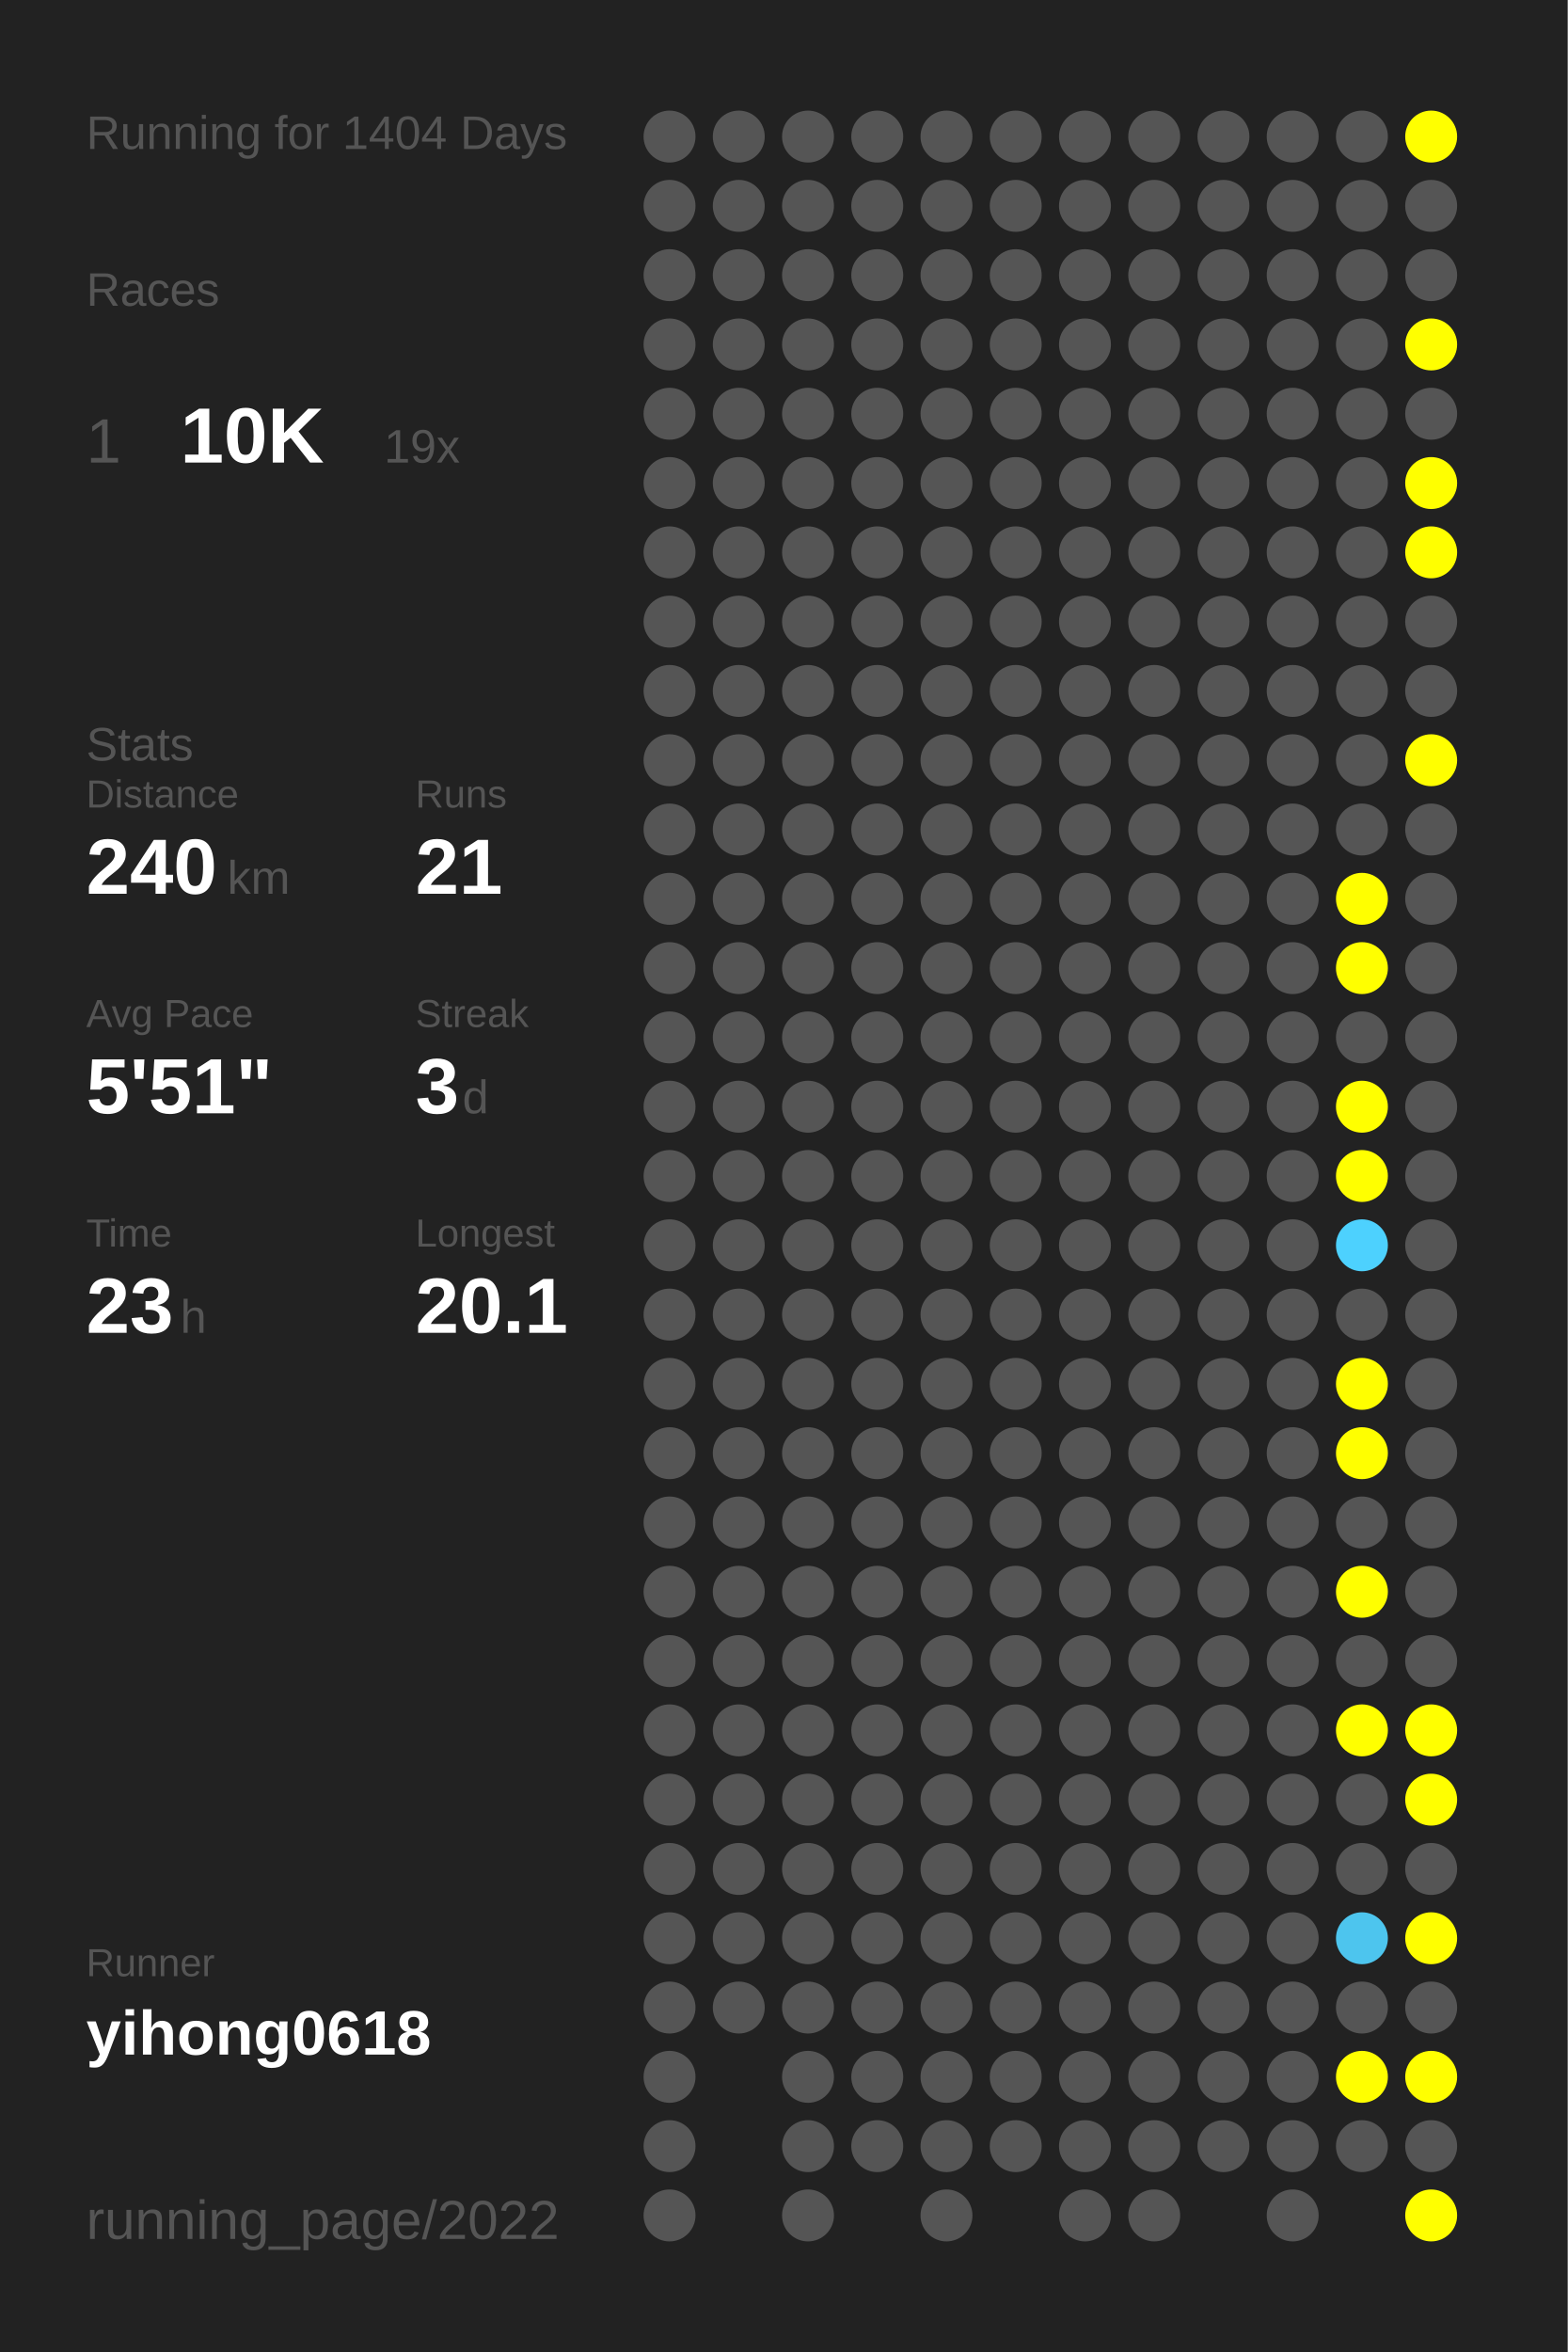
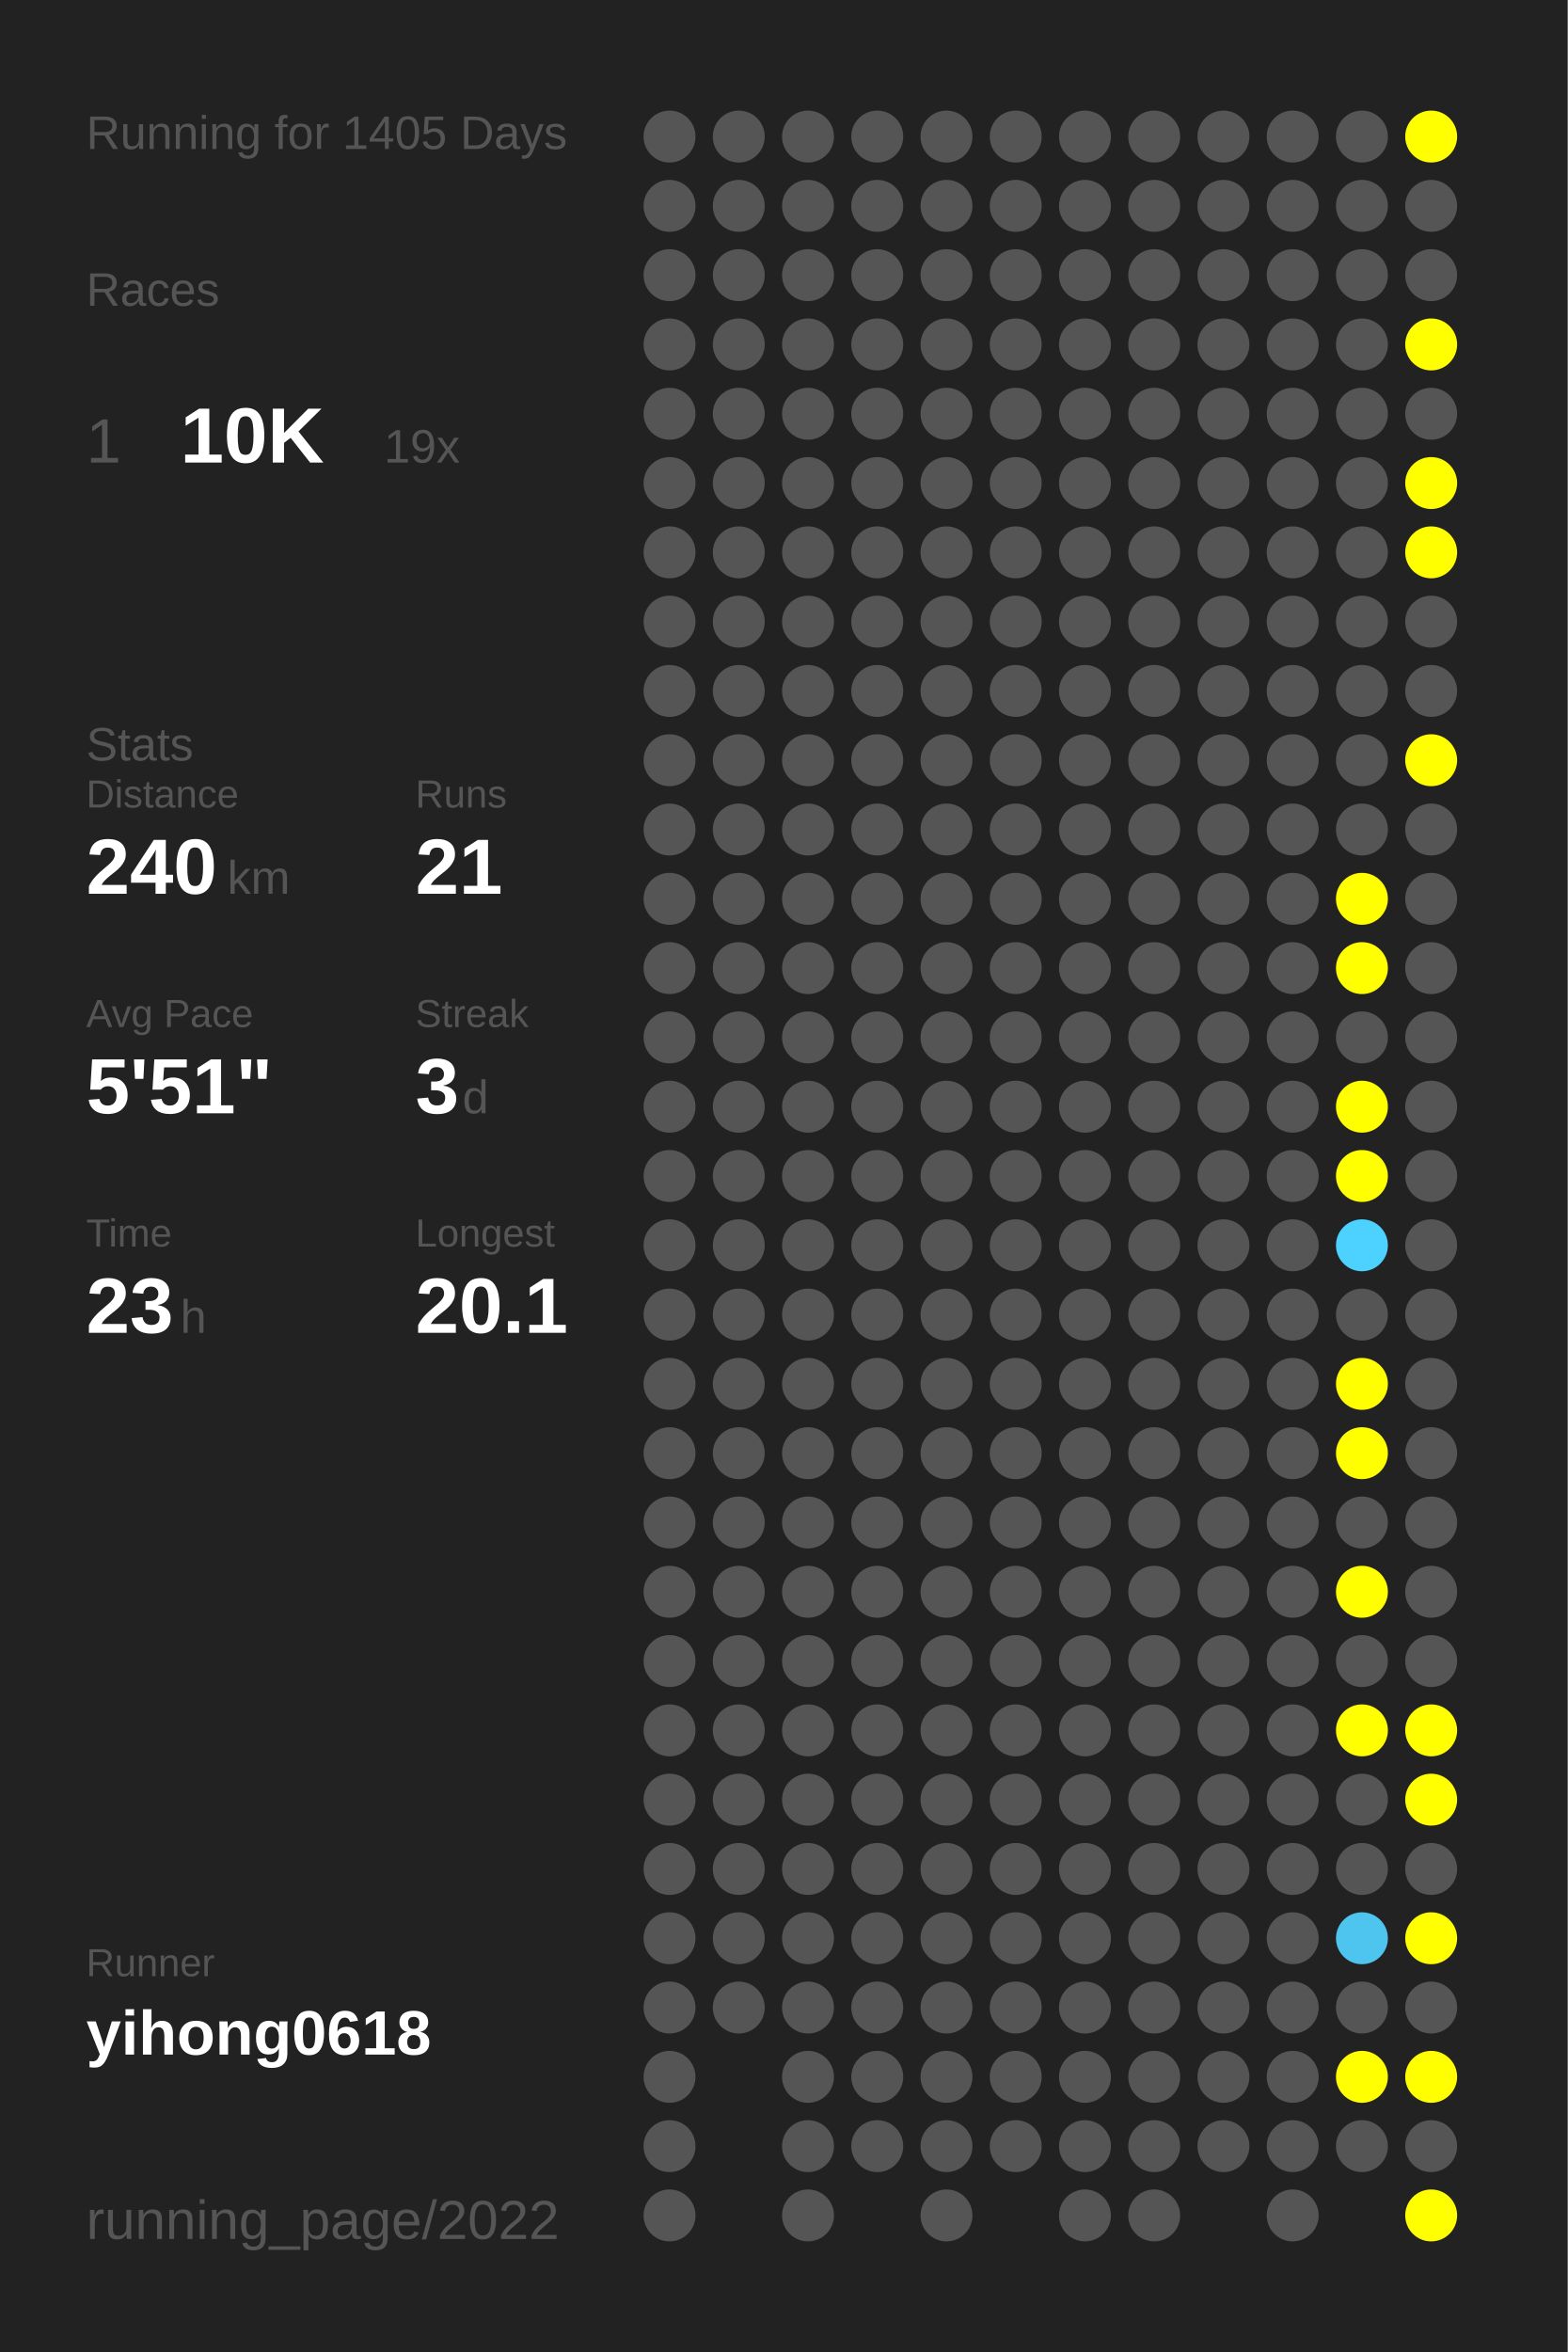
<svg xmlns="http://www.w3.org/2000/svg" baseProfile="full" height="300mm" version="1.1" viewBox="0,0,200,300" width="200mm">
  <defs />
  <rect fill="#222222" height="300" width="200" x="0" y="0" />
-   <text fill="#555555" style="font-size:6px; font-family:Arial;" x="11" y="19">Running for 1404 Days</text>
+   <text fill="#555555" style="font-size:6px; font-family:Arial;" x="11" y="19">Running for 1405 Days</text>
  <text fill="#555555" style="font-size:6px; font-family:Arial;" x="11" y="39">Races</text>
  <text fill="#555555" style="font-size:8px; font-family:Arial;" x="11" y="59">1</text>
  <text fill="#FFFFFF" style="font-size:10px; font-family:Arial; font-weight:bold;" x="23" y="59">10K</text>
  <text fill="#555555" style="font-size:6px; font-family:Arial;" x="49" y="59">19x</text>
  <text fill="#555555" style="font-size:6px; font-family:Arial;" x="11" y="97">Stats</text>
  <text fill="#555555" style="font-size:5px; font-family:Arial;" x="11" y="103">Distance</text>
  <text fill="#FFFFFF" style="font-size:10px; font-family:Arial; font-weight:bold;" x="11" y="114">240</text>
  <text fill="#555555" style="font-size:6px; font-family:Arial;" x="29" y="114">km</text>
  <text fill="#555555" style="font-size:5px; font-family:Arial;" x="53" y="103">Runs</text>
  <text fill="#FFFFFF" style="font-size:10px; font-family:Arial; font-weight:bold;" x="53" y="114">21</text>
  <text fill="#555555" style="font-size:5px; font-family:Arial;" x="11" y="131">Avg Pace</text>
  <text fill="#FFFFFF" style="font-size:10px; font-family:Arial; font-weight:bold;" x="11" y="142">5'51"</text>
  <text fill="#555555" style="font-size:5px; font-family:Arial;" x="53" y="131">Streak</text>
  <text fill="#FFFFFF" style="font-size:10px; font-family:Arial; font-weight:bold;" x="53" y="142">3</text>
  <text fill="#555555" style="font-size:6px; font-family:Arial;" x="59" y="142">d</text>
  <text fill="#555555" style="font-size:5px; font-family:Arial;" x="11" y="159">Time</text>
  <text fill="#FFFFFF" style="font-size:10px; font-family:Arial; font-weight:bold;" x="11" y="170">23</text>
  <text fill="#555555" style="font-size:6px; font-family:Arial;" x="23" y="170">h</text>
  <text fill="#555555" style="font-size:5px; font-family:Arial;" x="53" y="159">Longest</text>
  <text fill="#FFFFFF" style="font-size:10px; font-family:Arial; font-weight:bold;" x="53" y="170">20.1</text>
  <text fill="#555555" style="font-size:5px; font-family:Arial;" x="11" y="252.065">Runner</text>
  <text fill="#FFFFFF" style="font-size:8px; font-family:Arial; font-weight:bold;" x="11" y="262.065">yihong0618</text>
  <text fill="#555555" style="font-size:7px; font-family:Arial;" x="11" y="285.581">running_page/2022</text>
  <circle cx="85.417" cy="17.419" fill="#555555" r="3.312" />
  <circle cx="85.417" cy="26.258" fill="#555555" r="3.312" />
  <circle cx="85.417" cy="35.097" fill="#555555" r="3.312" />
  <circle cx="85.417" cy="43.935" fill="#555555" r="3.312" />
  <circle cx="85.417" cy="52.774" fill="#555555" r="3.312" />
  <circle cx="85.417" cy="61.613" fill="#555555" r="3.312" />
  <circle cx="85.417" cy="70.452" fill="#555555" r="3.312" />
  <circle cx="85.417" cy="79.29" fill="#555555" r="3.312" />
  <circle cx="85.417" cy="88.129" fill="#555555" r="3.312" />
  <circle cx="85.417" cy="96.968" fill="#555555" r="3.312" />
  <circle cx="85.417" cy="105.806" fill="#555555" r="3.312" />
  <circle cx="85.417" cy="114.645" fill="#555555" r="3.312" />
  <circle cx="85.417" cy="123.484" fill="#555555" r="3.312" />
  <circle cx="85.417" cy="132.323" fill="#555555" r="3.312" />
  <circle cx="85.417" cy="141.161" fill="#555555" r="3.312" />
  <circle cx="85.417" cy="150" fill="#555555" r="3.312" />
  <circle cx="85.417" cy="158.839" fill="#555555" r="3.312" />
  <circle cx="85.417" cy="167.677" fill="#555555" r="3.312" />
  <circle cx="85.417" cy="176.516" fill="#555555" r="3.312" />
  <circle cx="85.417" cy="185.355" fill="#555555" r="3.312" />
  <circle cx="85.417" cy="194.194" fill="#555555" r="3.312" />
  <circle cx="85.417" cy="203.032" fill="#555555" r="3.312" />
  <circle cx="85.417" cy="211.871" fill="#555555" r="3.312" />
  <circle cx="85.417" cy="220.71" fill="#555555" r="3.312" />
  <circle cx="85.417" cy="229.548" fill="#555555" r="3.312" />
  <circle cx="85.417" cy="238.387" fill="#555555" r="3.312" />
  <circle cx="85.417" cy="247.226" fill="#555555" r="3.312" />
  <circle cx="85.417" cy="256.065" fill="#555555" r="3.312" />
  <circle cx="85.417" cy="264.903" fill="#555555" r="3.312" />
  <circle cx="85.417" cy="273.742" fill="#555555" r="3.312" />
  <circle cx="85.417" cy="282.581" fill="#555555" r="3.312" />
  <circle cx="94.25" cy="17.419" fill="#555555" r="3.312" />
  <circle cx="94.25" cy="26.258" fill="#555555" r="3.312" />
  <circle cx="94.25" cy="35.097" fill="#555555" r="3.312" />
  <circle cx="94.25" cy="43.935" fill="#555555" r="3.312" />
  <circle cx="94.25" cy="52.774" fill="#555555" r="3.312" />
  <circle cx="94.25" cy="61.613" fill="#555555" r="3.312" />
  <circle cx="94.25" cy="70.452" fill="#555555" r="3.312" />
  <circle cx="94.25" cy="79.29" fill="#555555" r="3.312" />
  <circle cx="94.25" cy="88.129" fill="#555555" r="3.312" />
  <circle cx="94.25" cy="96.968" fill="#555555" r="3.312" />
  <circle cx="94.25" cy="105.806" fill="#555555" r="3.312" />
  <circle cx="94.25" cy="114.645" fill="#555555" r="3.312" />
  <circle cx="94.25" cy="123.484" fill="#555555" r="3.312" />
  <circle cx="94.25" cy="132.323" fill="#555555" r="3.312" />
  <circle cx="94.25" cy="141.161" fill="#555555" r="3.312" />
  <circle cx="94.25" cy="150" fill="#555555" r="3.312" />
  <circle cx="94.25" cy="158.839" fill="#555555" r="3.312" />
  <circle cx="94.25" cy="167.677" fill="#555555" r="3.312" />
  <circle cx="94.25" cy="176.516" fill="#555555" r="3.312" />
  <circle cx="94.25" cy="185.355" fill="#555555" r="3.312" />
  <circle cx="94.25" cy="194.194" fill="#555555" r="3.312" />
  <circle cx="94.25" cy="203.032" fill="#555555" r="3.312" />
  <circle cx="94.25" cy="211.871" fill="#555555" r="3.312" />
  <circle cx="94.25" cy="220.71" fill="#555555" r="3.312" />
  <circle cx="94.25" cy="229.548" fill="#555555" r="3.312" />
  <circle cx="94.25" cy="238.387" fill="#555555" r="3.312" />
  <circle cx="94.25" cy="247.226" fill="#555555" r="3.312" />
  <circle cx="94.25" cy="256.065" fill="#555555" r="3.312" />
  <circle cx="103.083" cy="17.419" fill="#555555" r="3.312" />
  <circle cx="103.083" cy="26.258" fill="#555555" r="3.312" />
  <circle cx="103.083" cy="35.097" fill="#555555" r="3.312" />
  <circle cx="103.083" cy="43.935" fill="#555555" r="3.312" />
  <circle cx="103.083" cy="52.774" fill="#555555" r="3.312" />
  <circle cx="103.083" cy="61.613" fill="#555555" r="3.312" />
  <circle cx="103.083" cy="70.452" fill="#555555" r="3.312" />
  <circle cx="103.083" cy="79.29" fill="#555555" r="3.312" />
  <circle cx="103.083" cy="88.129" fill="#555555" r="3.312" />
  <circle cx="103.083" cy="96.968" fill="#555555" r="3.312" />
  <circle cx="103.083" cy="105.806" fill="#555555" r="3.312" />
  <circle cx="103.083" cy="114.645" fill="#555555" r="3.312" />
  <circle cx="103.083" cy="123.484" fill="#555555" r="3.312" />
  <circle cx="103.083" cy="132.323" fill="#555555" r="3.312" />
  <circle cx="103.083" cy="141.161" fill="#555555" r="3.312" />
  <circle cx="103.083" cy="150" fill="#555555" r="3.312" />
  <circle cx="103.083" cy="158.839" fill="#555555" r="3.312" />
  <circle cx="103.083" cy="167.677" fill="#555555" r="3.312" />
  <circle cx="103.083" cy="176.516" fill="#555555" r="3.312" />
  <circle cx="103.083" cy="185.355" fill="#555555" r="3.312" />
  <circle cx="103.083" cy="194.194" fill="#555555" r="3.312" />
  <circle cx="103.083" cy="203.032" fill="#555555" r="3.312" />
  <circle cx="103.083" cy="211.871" fill="#555555" r="3.312" />
  <circle cx="103.083" cy="220.71" fill="#555555" r="3.312" />
  <circle cx="103.083" cy="229.548" fill="#555555" r="3.312" />
  <circle cx="103.083" cy="238.387" fill="#555555" r="3.312" />
  <circle cx="103.083" cy="247.226" fill="#555555" r="3.312" />
  <circle cx="103.083" cy="256.065" fill="#555555" r="3.312" />
  <circle cx="103.083" cy="264.903" fill="#555555" r="3.312" />
  <circle cx="103.083" cy="273.742" fill="#555555" r="3.312" />
  <circle cx="103.083" cy="282.581" fill="#555555" r="3.312" />
  <circle cx="111.917" cy="17.419" fill="#555555" r="3.312" />
  <circle cx="111.917" cy="26.258" fill="#555555" r="3.312" />
  <circle cx="111.917" cy="35.097" fill="#555555" r="3.312" />
  <circle cx="111.917" cy="43.935" fill="#555555" r="3.312" />
  <circle cx="111.917" cy="52.774" fill="#555555" r="3.312" />
  <circle cx="111.917" cy="61.613" fill="#555555" r="3.312" />
  <circle cx="111.917" cy="70.452" fill="#555555" r="3.312" />
  <circle cx="111.917" cy="79.29" fill="#555555" r="3.312" />
  <circle cx="111.917" cy="88.129" fill="#555555" r="3.312" />
  <circle cx="111.917" cy="96.968" fill="#555555" r="3.312" />
  <circle cx="111.917" cy="105.806" fill="#555555" r="3.312" />
  <circle cx="111.917" cy="114.645" fill="#555555" r="3.312" />
  <circle cx="111.917" cy="123.484" fill="#555555" r="3.312" />
  <circle cx="111.917" cy="132.323" fill="#555555" r="3.312" />
  <circle cx="111.917" cy="141.161" fill="#555555" r="3.312" />
  <circle cx="111.917" cy="150" fill="#555555" r="3.312" />
  <circle cx="111.917" cy="158.839" fill="#555555" r="3.312" />
  <circle cx="111.917" cy="167.677" fill="#555555" r="3.312" />
  <circle cx="111.917" cy="176.516" fill="#555555" r="3.312" />
  <circle cx="111.917" cy="185.355" fill="#555555" r="3.312" />
  <circle cx="111.917" cy="194.194" fill="#555555" r="3.312" />
  <circle cx="111.917" cy="203.032" fill="#555555" r="3.312" />
  <circle cx="111.917" cy="211.871" fill="#555555" r="3.312" />
  <circle cx="111.917" cy="220.71" fill="#555555" r="3.312" />
  <circle cx="111.917" cy="229.548" fill="#555555" r="3.312" />
  <circle cx="111.917" cy="238.387" fill="#555555" r="3.312" />
  <circle cx="111.917" cy="247.226" fill="#555555" r="3.312" />
  <circle cx="111.917" cy="256.065" fill="#555555" r="3.312" />
  <circle cx="111.917" cy="264.903" fill="#555555" r="3.312" />
  <circle cx="111.917" cy="273.742" fill="#555555" r="3.312" />
  <circle cx="120.75" cy="17.419" fill="#555555" r="3.312" />
  <circle cx="120.75" cy="26.258" fill="#555555" r="3.312" />
  <circle cx="120.75" cy="35.097" fill="#555555" r="3.312" />
  <circle cx="120.75" cy="43.935" fill="#555555" r="3.312" />
  <circle cx="120.75" cy="52.774" fill="#555555" r="3.312" />
  <circle cx="120.75" cy="61.613" fill="#555555" r="3.312" />
  <circle cx="120.75" cy="70.452" fill="#555555" r="3.312" />
  <circle cx="120.75" cy="79.29" fill="#555555" r="3.312" />
  <circle cx="120.75" cy="88.129" fill="#555555" r="3.312" />
  <circle cx="120.75" cy="96.968" fill="#555555" r="3.312" />
  <circle cx="120.75" cy="105.806" fill="#555555" r="3.312" />
  <circle cx="120.75" cy="114.645" fill="#555555" r="3.312" />
  <circle cx="120.75" cy="123.484" fill="#555555" r="3.312" />
  <circle cx="120.75" cy="132.323" fill="#555555" r="3.312" />
  <circle cx="120.75" cy="141.161" fill="#555555" r="3.312" />
  <circle cx="120.75" cy="150" fill="#555555" r="3.312" />
  <circle cx="120.75" cy="158.839" fill="#555555" r="3.312" />
  <circle cx="120.75" cy="167.677" fill="#555555" r="3.312" />
  <circle cx="120.75" cy="176.516" fill="#555555" r="3.312" />
  <circle cx="120.75" cy="185.355" fill="#555555" r="3.312" />
  <circle cx="120.75" cy="194.194" fill="#555555" r="3.312" />
  <circle cx="120.75" cy="203.032" fill="#555555" r="3.312" />
  <circle cx="120.75" cy="211.871" fill="#555555" r="3.312" />
  <circle cx="120.75" cy="220.71" fill="#555555" r="3.312" />
  <circle cx="120.75" cy="229.548" fill="#555555" r="3.312" />
  <circle cx="120.75" cy="238.387" fill="#555555" r="3.312" />
  <circle cx="120.75" cy="247.226" fill="#555555" r="3.312" />
  <circle cx="120.75" cy="256.065" fill="#555555" r="3.312" />
  <circle cx="120.75" cy="264.903" fill="#555555" r="3.312" />
  <circle cx="120.75" cy="273.742" fill="#555555" r="3.312" />
  <circle cx="120.75" cy="282.581" fill="#555555" r="3.312" />
  <circle cx="129.583" cy="17.419" fill="#555555" r="3.312" />
  <circle cx="129.583" cy="26.258" fill="#555555" r="3.312" />
  <circle cx="129.583" cy="35.097" fill="#555555" r="3.312" />
  <circle cx="129.583" cy="43.935" fill="#555555" r="3.312" />
  <circle cx="129.583" cy="52.774" fill="#555555" r="3.312" />
  <circle cx="129.583" cy="61.613" fill="#555555" r="3.312" />
  <circle cx="129.583" cy="70.452" fill="#555555" r="3.312" />
  <circle cx="129.583" cy="79.29" fill="#555555" r="3.312" />
  <circle cx="129.583" cy="88.129" fill="#555555" r="3.312" />
  <circle cx="129.583" cy="96.968" fill="#555555" r="3.312" />
  <circle cx="129.583" cy="105.806" fill="#555555" r="3.312" />
  <circle cx="129.583" cy="114.645" fill="#555555" r="3.312" />
  <circle cx="129.583" cy="123.484" fill="#555555" r="3.312" />
  <circle cx="129.583" cy="132.323" fill="#555555" r="3.312" />
  <circle cx="129.583" cy="141.161" fill="#555555" r="3.312" />
  <circle cx="129.583" cy="150" fill="#555555" r="3.312" />
  <circle cx="129.583" cy="158.839" fill="#555555" r="3.312" />
  <circle cx="129.583" cy="167.677" fill="#555555" r="3.312" />
  <circle cx="129.583" cy="176.516" fill="#555555" r="3.312" />
  <circle cx="129.583" cy="185.355" fill="#555555" r="3.312" />
  <circle cx="129.583" cy="194.194" fill="#555555" r="3.312" />
  <circle cx="129.583" cy="203.032" fill="#555555" r="3.312" />
  <circle cx="129.583" cy="211.871" fill="#555555" r="3.312" />
  <circle cx="129.583" cy="220.71" fill="#555555" r="3.312" />
  <circle cx="129.583" cy="229.548" fill="#555555" r="3.312" />
  <circle cx="129.583" cy="238.387" fill="#555555" r="3.312" />
  <circle cx="129.583" cy="247.226" fill="#555555" r="3.312" />
  <circle cx="129.583" cy="256.065" fill="#555555" r="3.312" />
  <circle cx="129.583" cy="264.903" fill="#555555" r="3.312" />
  <circle cx="129.583" cy="273.742" fill="#555555" r="3.312" />
  <circle cx="138.417" cy="17.419" fill="#555555" r="3.312" />
  <circle cx="138.417" cy="26.258" fill="#555555" r="3.312" />
  <circle cx="138.417" cy="35.097" fill="#555555" r="3.312" />
  <circle cx="138.417" cy="43.935" fill="#555555" r="3.312" />
  <circle cx="138.417" cy="52.774" fill="#555555" r="3.312" />
  <circle cx="138.417" cy="61.613" fill="#555555" r="3.312" />
  <circle cx="138.417" cy="70.452" fill="#555555" r="3.312" />
  <circle cx="138.417" cy="79.29" fill="#555555" r="3.312" />
  <circle cx="138.417" cy="88.129" fill="#555555" r="3.312" />
  <circle cx="138.417" cy="96.968" fill="#555555" r="3.312" />
  <circle cx="138.417" cy="105.806" fill="#555555" r="3.312" />
  <circle cx="138.417" cy="114.645" fill="#555555" r="3.312" />
  <circle cx="138.417" cy="123.484" fill="#555555" r="3.312" />
  <circle cx="138.417" cy="132.323" fill="#555555" r="3.312" />
  <circle cx="138.417" cy="141.161" fill="#555555" r="3.312" />
  <circle cx="138.417" cy="150" fill="#555555" r="3.312" />
  <circle cx="138.417" cy="158.839" fill="#555555" r="3.312" />
  <circle cx="138.417" cy="167.677" fill="#555555" r="3.312" />
  <circle cx="138.417" cy="176.516" fill="#555555" r="3.312" />
  <circle cx="138.417" cy="185.355" fill="#555555" r="3.312" />
  <circle cx="138.417" cy="194.194" fill="#555555" r="3.312" />
  <circle cx="138.417" cy="203.032" fill="#555555" r="3.312" />
  <circle cx="138.417" cy="211.871" fill="#555555" r="3.312" />
  <circle cx="138.417" cy="220.71" fill="#555555" r="3.312" />
  <circle cx="138.417" cy="229.548" fill="#555555" r="3.312" />
  <circle cx="138.417" cy="238.387" fill="#555555" r="3.312" />
  <circle cx="138.417" cy="247.226" fill="#555555" r="3.312" />
  <circle cx="138.417" cy="256.065" fill="#555555" r="3.312" />
  <circle cx="138.417" cy="264.903" fill="#555555" r="3.312" />
  <circle cx="138.417" cy="273.742" fill="#555555" r="3.312" />
  <circle cx="138.417" cy="282.581" fill="#555555" r="3.312" />
  <circle cx="147.25" cy="17.419" fill="#555555" r="3.312" />
  <circle cx="147.25" cy="26.258" fill="#555555" r="3.312" />
  <circle cx="147.25" cy="35.097" fill="#555555" r="3.312" />
  <circle cx="147.25" cy="43.935" fill="#555555" r="3.312" />
  <circle cx="147.25" cy="52.774" fill="#555555" r="3.312" />
  <circle cx="147.25" cy="61.613" fill="#555555" r="3.312" />
  <circle cx="147.25" cy="70.452" fill="#555555" r="3.312" />
  <circle cx="147.25" cy="79.29" fill="#555555" r="3.312" />
  <circle cx="147.25" cy="88.129" fill="#555555" r="3.312" />
  <circle cx="147.25" cy="96.968" fill="#555555" r="3.312" />
  <circle cx="147.25" cy="105.806" fill="#555555" r="3.312" />
  <circle cx="147.25" cy="114.645" fill="#555555" r="3.312" />
  <circle cx="147.25" cy="123.484" fill="#555555" r="3.312" />
  <circle cx="147.25" cy="132.323" fill="#555555" r="3.312" />
  <circle cx="147.25" cy="141.161" fill="#555555" r="3.312" />
  <circle cx="147.25" cy="150" fill="#555555" r="3.312" />
  <circle cx="147.25" cy="158.839" fill="#555555" r="3.312" />
  <circle cx="147.25" cy="167.677" fill="#555555" r="3.312" />
  <circle cx="147.25" cy="176.516" fill="#555555" r="3.312" />
  <circle cx="147.25" cy="185.355" fill="#555555" r="3.312" />
  <circle cx="147.25" cy="194.194" fill="#555555" r="3.312" />
  <circle cx="147.25" cy="203.032" fill="#555555" r="3.312" />
  <circle cx="147.25" cy="211.871" fill="#555555" r="3.312" />
  <circle cx="147.25" cy="220.71" fill="#555555" r="3.312" />
  <circle cx="147.25" cy="229.548" fill="#555555" r="3.312" />
  <circle cx="147.25" cy="238.387" fill="#555555" r="3.312" />
  <circle cx="147.25" cy="247.226" fill="#555555" r="3.312" />
  <circle cx="147.25" cy="256.065" fill="#555555" r="3.312" />
  <circle cx="147.25" cy="264.903" fill="#555555" r="3.312" />
  <circle cx="147.25" cy="273.742" fill="#555555" r="3.312" />
  <circle cx="147.25" cy="282.581" fill="#555555" r="3.312" />
  <circle cx="156.083" cy="17.419" fill="#555555" r="3.312" />
  <circle cx="156.083" cy="26.258" fill="#555555" r="3.312" />
  <circle cx="156.083" cy="35.097" fill="#555555" r="3.312" />
  <circle cx="156.083" cy="43.935" fill="#555555" r="3.312" />
  <circle cx="156.083" cy="52.774" fill="#555555" r="3.312" />
  <circle cx="156.083" cy="61.613" fill="#555555" r="3.312" />
  <circle cx="156.083" cy="70.452" fill="#555555" r="3.312" />
  <circle cx="156.083" cy="79.29" fill="#555555" r="3.312" />
  <circle cx="156.083" cy="88.129" fill="#555555" r="3.312" />
  <circle cx="156.083" cy="96.968" fill="#555555" r="3.312" />
  <circle cx="156.083" cy="105.806" fill="#555555" r="3.312" />
  <circle cx="156.083" cy="114.645" fill="#555555" r="3.312" />
  <circle cx="156.083" cy="123.484" fill="#555555" r="3.312" />
  <circle cx="156.083" cy="132.323" fill="#555555" r="3.312" />
  <circle cx="156.083" cy="141.161" fill="#555555" r="3.312" />
  <circle cx="156.083" cy="150" fill="#555555" r="3.312" />
  <circle cx="156.083" cy="158.839" fill="#555555" r="3.312" />
  <circle cx="156.083" cy="167.677" fill="#555555" r="3.312" />
  <circle cx="156.083" cy="176.516" fill="#555555" r="3.312" />
  <circle cx="156.083" cy="185.355" fill="#555555" r="3.312" />
  <circle cx="156.083" cy="194.194" fill="#555555" r="3.312" />
  <circle cx="156.083" cy="203.032" fill="#555555" r="3.312" />
  <circle cx="156.083" cy="211.871" fill="#555555" r="3.312" />
  <circle cx="156.083" cy="220.71" fill="#555555" r="3.312" />
  <circle cx="156.083" cy="229.548" fill="#555555" r="3.312" />
  <circle cx="156.083" cy="238.387" fill="#555555" r="3.312" />
  <circle cx="156.083" cy="247.226" fill="#555555" r="3.312" />
  <circle cx="156.083" cy="256.065" fill="#555555" r="3.312" />
  <circle cx="156.083" cy="264.903" fill="#555555" r="3.312" />
  <circle cx="156.083" cy="273.742" fill="#555555" r="3.312" />
  <circle cx="164.917" cy="17.419" fill="#555555" r="3.312" />
  <circle cx="164.917" cy="26.258" fill="#555555" r="3.312" />
  <circle cx="164.917" cy="35.097" fill="#555555" r="3.312" />
  <circle cx="164.917" cy="43.935" fill="#555555" r="3.312" />
  <circle cx="164.917" cy="52.774" fill="#555555" r="3.312" />
  <circle cx="164.917" cy="61.613" fill="#555555" r="3.312" />
  <circle cx="164.917" cy="70.452" fill="#555555" r="3.312" />
  <circle cx="164.917" cy="79.29" fill="#555555" r="3.312" />
  <circle cx="164.917" cy="88.129" fill="#555555" r="3.312" />
  <circle cx="164.917" cy="96.968" fill="#555555" r="3.312" />
  <circle cx="164.917" cy="105.806" fill="#555555" r="3.312" />
  <circle cx="164.917" cy="114.645" fill="#555555" r="3.312" />
  <circle cx="164.917" cy="123.484" fill="#555555" r="3.312" />
  <circle cx="164.917" cy="132.323" fill="#555555" r="3.312" />
  <circle cx="164.917" cy="141.161" fill="#555555" r="3.312" />
  <circle cx="164.917" cy="150" fill="#555555" r="3.312" />
  <circle cx="164.917" cy="158.839" fill="#555555" r="3.312" />
  <circle cx="164.917" cy="167.677" fill="#555555" r="3.312" />
  <circle cx="164.917" cy="176.516" fill="#555555" r="3.312" />
  <circle cx="164.917" cy="185.355" fill="#555555" r="3.312" />
  <circle cx="164.917" cy="194.194" fill="#555555" r="3.312" />
  <circle cx="164.917" cy="203.032" fill="#555555" r="3.312" />
  <circle cx="164.917" cy="211.871" fill="#555555" r="3.312" />
  <circle cx="164.917" cy="220.71" fill="#555555" r="3.312" />
  <circle cx="164.917" cy="229.548" fill="#555555" r="3.312" />
  <circle cx="164.917" cy="238.387" fill="#555555" r="3.312" />
  <circle cx="164.917" cy="247.226" fill="#555555" r="3.312" />
  <circle cx="164.917" cy="256.065" fill="#555555" r="3.312" />
  <circle cx="164.917" cy="264.903" fill="#555555" r="3.312" />
  <circle cx="164.917" cy="273.742" fill="#555555" r="3.312" />
  <circle cx="164.917" cy="282.581" fill="#555555" r="3.312" />
  <circle cx="173.75" cy="17.419" fill="#555555" r="3.312" />
  <circle cx="173.75" cy="26.258" fill="#555555" r="3.312" />
  <circle cx="173.75" cy="35.097" fill="#555555" r="3.312" />
  <circle cx="173.75" cy="43.935" fill="#555555" r="3.312" />
  <circle cx="173.75" cy="52.774" fill="#555555" r="3.312" />
  <circle cx="173.75" cy="61.613" fill="#555555" r="3.312" />
  <circle cx="173.75" cy="70.452" fill="#555555" r="3.312" />
  <circle cx="173.75" cy="79.29" fill="#555555" r="3.312" />
  <circle cx="173.75" cy="88.129" fill="#555555" r="3.312" />
  <circle cx="173.75" cy="96.968" fill="#555555" r="3.312" />
  <circle cx="173.75" cy="105.806" fill="#555555" r="3.312" />
  <circle cx="173.75" cy="114.645" fill="#FFFF00" r="3.312" />
  <circle cx="173.75" cy="123.484" fill="#FFFF00" r="3.312" />
  <circle cx="173.75" cy="132.323" fill="#555555" r="3.312" />
  <circle cx="173.75" cy="141.161" fill="#FFFF00" r="3.312" />
  <circle cx="173.75" cy="150" fill="#FFFF00" r="3.312" />
  <circle cx="173.75" cy="158.839" fill="#4dd1fe" r="3.312" />
  <circle cx="173.75" cy="167.677" fill="#555555" r="3.312" />
  <circle cx="173.75" cy="176.516" fill="#FFFF00" r="3.312" />
  <circle cx="173.75" cy="185.355" fill="#FFFF00" r="3.312" />
  <circle cx="173.75" cy="194.194" fill="#555555" r="3.312" />
  <circle cx="173.75" cy="203.032" fill="#FFFF00" r="3.312" />
  <circle cx="173.75" cy="211.871" fill="#555555" r="3.312" />
  <circle cx="173.75" cy="220.71" fill="#FFFF00" r="3.312" />
  <circle cx="173.75" cy="229.548" fill="#555555" r="3.312" />
  <circle cx="173.75" cy="238.387" fill="#555555" r="3.312" />
  <circle cx="173.75" cy="247.226" fill="#4dc5ee" r="3.312" />
  <circle cx="173.75" cy="256.065" fill="#555555" r="3.312" />
  <circle cx="173.75" cy="264.903" fill="#FFFF00" r="3.312" />
  <circle cx="173.75" cy="273.742" fill="#555555" r="3.312" />
  <circle cx="182.583" cy="17.419" fill="#FFFF00" r="3.312" />
  <circle cx="182.583" cy="26.258" fill="#555555" r="3.312" />
  <circle cx="182.583" cy="35.097" fill="#555555" r="3.312" />
  <circle cx="182.583" cy="43.935" fill="#FFFF00" r="3.312" />
  <circle cx="182.583" cy="52.774" fill="#555555" r="3.312" />
  <circle cx="182.583" cy="61.613" fill="#FFFF00" r="3.312" />
  <circle cx="182.583" cy="70.452" fill="#FFFF00" r="3.312" />
  <circle cx="182.583" cy="79.29" fill="#555555" r="3.312" />
  <circle cx="182.583" cy="88.129" fill="#555555" r="3.312" />
  <circle cx="182.583" cy="96.968" fill="#FFFF00" r="3.312" />
  <circle cx="182.583" cy="105.806" fill="#555555" r="3.312" />
  <circle cx="182.583" cy="114.645" fill="#555555" r="3.312" />
  <circle cx="182.583" cy="123.484" fill="#555555" r="3.312" />
  <circle cx="182.583" cy="132.323" fill="#555555" r="3.312" />
  <circle cx="182.583" cy="141.161" fill="#555555" r="3.312" />
  <circle cx="182.583" cy="150" fill="#555555" r="3.312" />
  <circle cx="182.583" cy="158.839" fill="#555555" r="3.312" />
  <circle cx="182.583" cy="167.677" fill="#555555" r="3.312" />
  <circle cx="182.583" cy="176.516" fill="#555555" r="3.312" />
  <circle cx="182.583" cy="185.355" fill="#555555" r="3.312" />
  <circle cx="182.583" cy="194.194" fill="#555555" r="3.312" />
  <circle cx="182.583" cy="203.032" fill="#555555" r="3.312" />
  <circle cx="182.583" cy="211.871" fill="#555555" r="3.312" />
  <circle cx="182.583" cy="220.71" fill="#FFFF00" r="3.312" />
  <circle cx="182.583" cy="229.548" fill="#FFFF00" r="3.312" />
  <circle cx="182.583" cy="238.387" fill="#555555" r="3.312" />
  <circle cx="182.583" cy="247.226" fill="#FFFF00" r="3.312" />
  <circle cx="182.583" cy="256.065" fill="#555555" r="3.312" />
  <circle cx="182.583" cy="264.903" fill="#FFFF00" r="3.312" />
  <circle cx="182.583" cy="273.742" fill="#555555" r="3.312" />
  <circle cx="182.583" cy="282.581" fill="#FFFF00" r="3.312" />
</svg>
